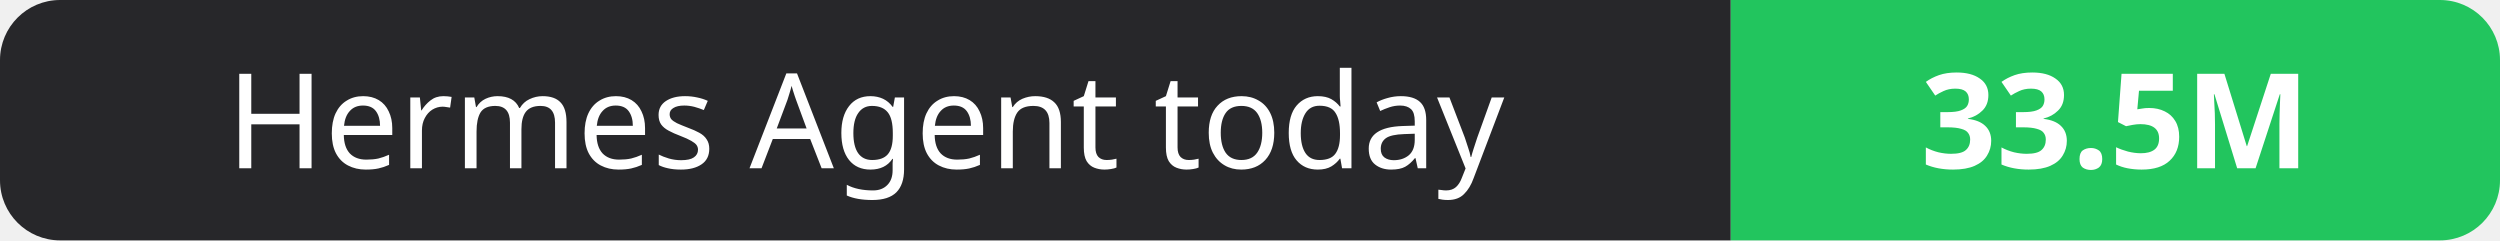
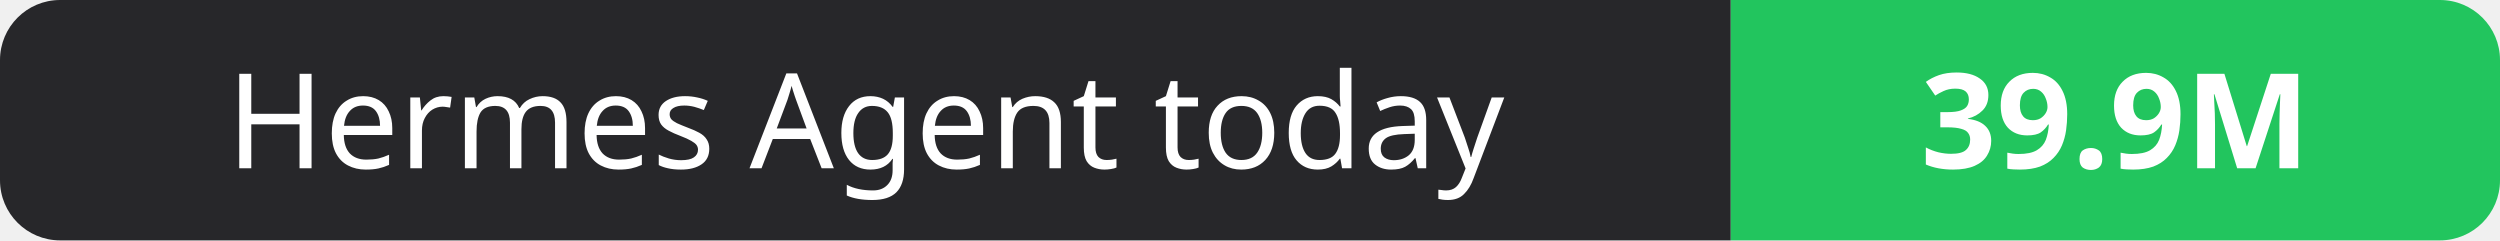
- <svg xmlns="http://www.w3.org/2000/svg" width="208" height="20" role="img" aria-label="Hermes Agent today: 33.5M">
+ <svg xmlns="http://www.w3.org/2000/svg" width="208" height="20" role="img" aria-label="Hermes Agent today: 39.9M">
  <clipPath id="r">
    <rect width="208" height="20" rx="5" fill="#fff" />
  </clipPath>
  <g clip-path="url(#r)">
    <rect width="144" height="20" fill="#27272a" />
    <rect x="144" width="64" height="20" fill="#22c55e" />
  </g>
  <g fill="#fff" text-anchor="middle" font-family="Verdana,Geneva,sans-serif" font-size="11">
    <text x="72.0" y="14">Hermes Agent today</text>
-     <text x="176.0" y="14" font-weight="700">33.5M</text>
+     <text x="176.0" y="14" font-weight="700">39.9M</text>
  </g>
</svg>
